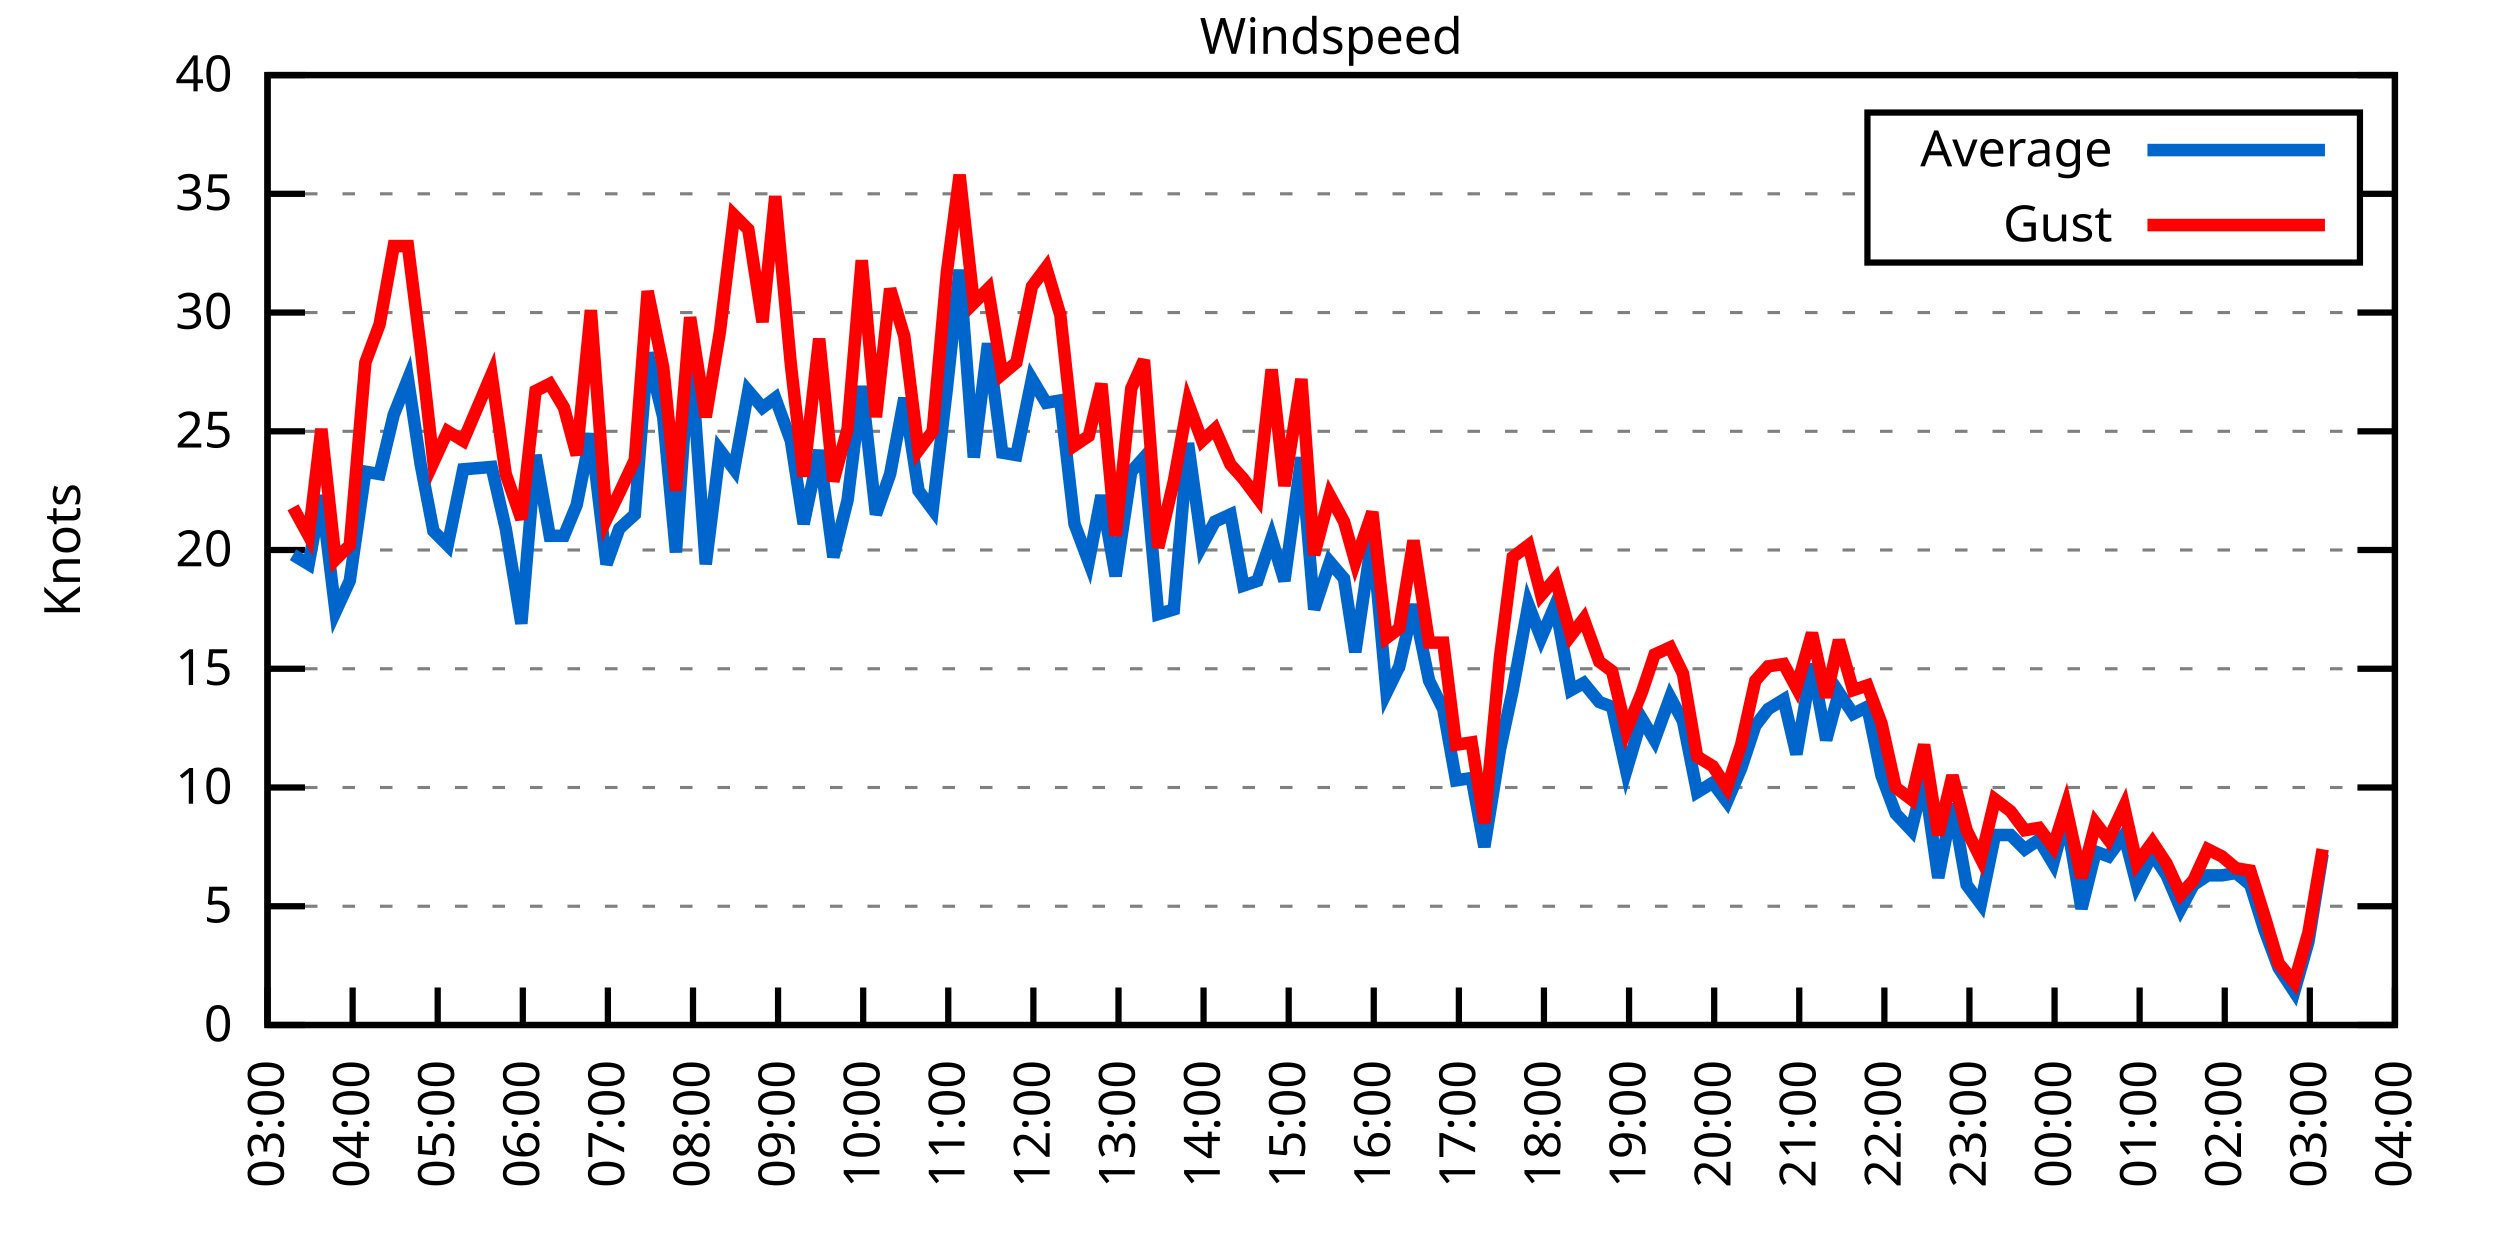
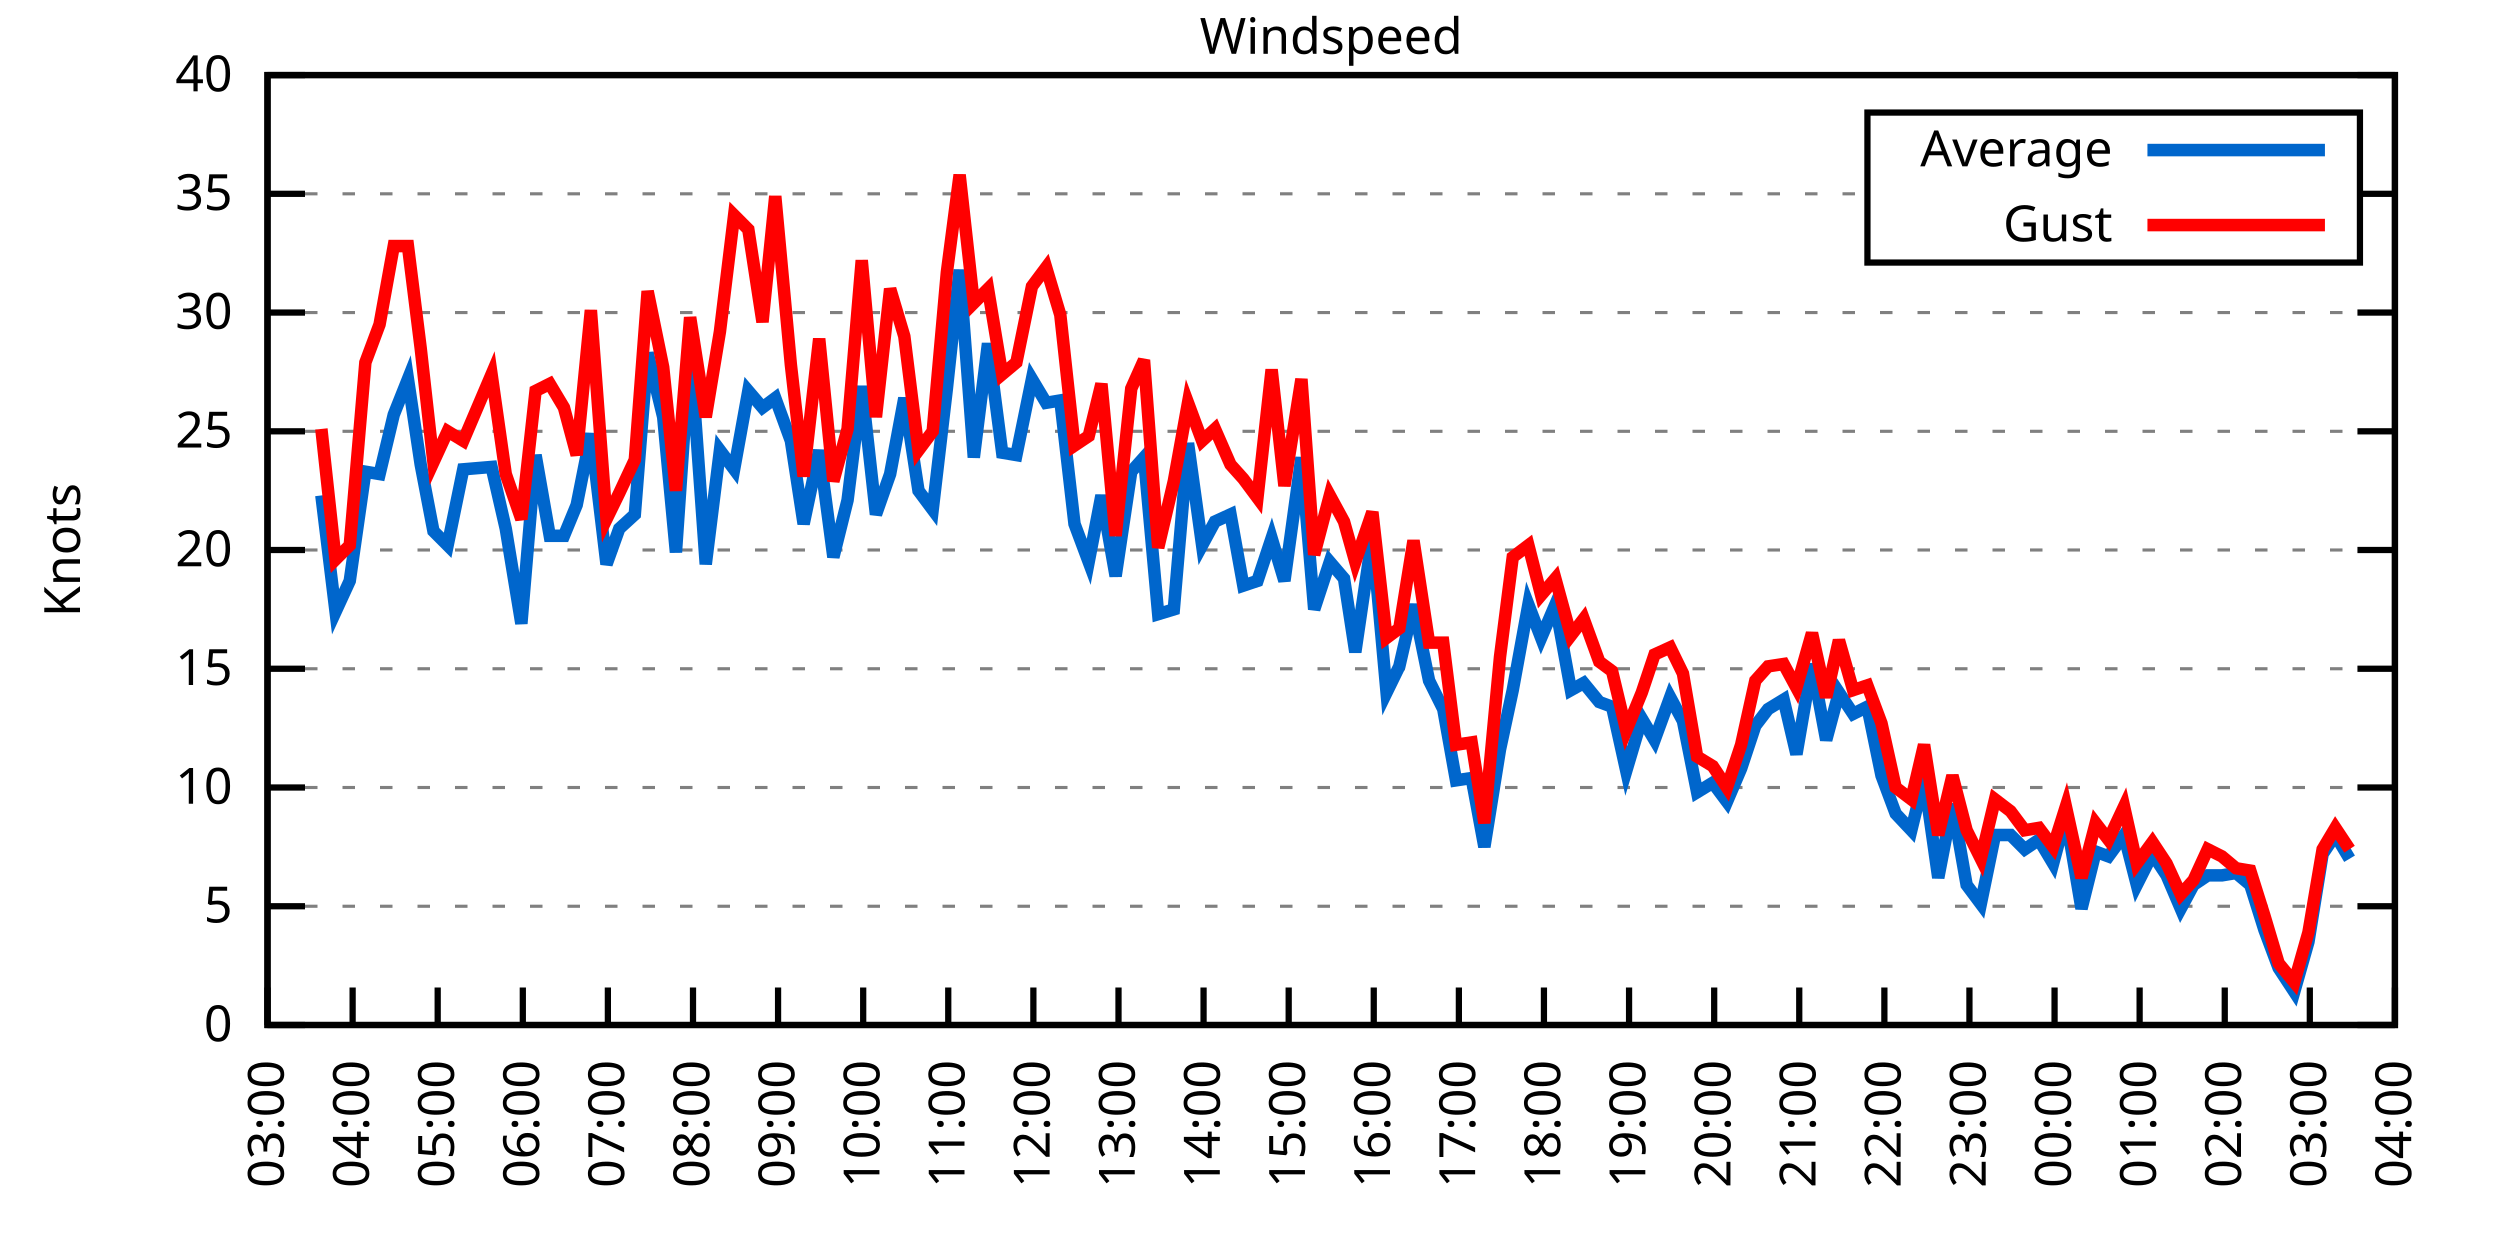
<svg xmlns="http://www.w3.org/2000/svg" xmlns:xlink="http://www.w3.org/1999/xlink" width="400" height="200" viewBox="0 0 400 200">
  <g id="gnuplot_canvas">
    <rect x="0" y="0" width="400" height="200" fill="none" />
    <defs>
      <circle id="gpDot" r="0.5" stroke-width="0.5" stroke="currentColor" />
      <path id="gpPt0" stroke-width="0.333" stroke="currentColor" d="M-1,0 h2 M0,-1 v2" />
      <path id="gpPt1" stroke-width="0.333" stroke="currentColor" d="M-1,-1 L1,1 M1,-1 L-1,1" />
      <path id="gpPt2" stroke-width="0.333" stroke="currentColor" d="M-1,0 L1,0 M0,-1 L0,1 M-1,-1 L1,1 M-1,1 L1,-1" />
      <rect id="gpPt3" stroke-width="0.333" stroke="currentColor" x="-1" y="-1" width="2" height="2" />
      <rect id="gpPt4" stroke-width="0.333" stroke="currentColor" fill="currentColor" x="-1" y="-1" width="2" height="2" />
      <circle id="gpPt5" stroke-width="0.333" stroke="currentColor" cx="0" cy="0" r="1" />
      <use xlink:href="#gpPt5" id="gpPt6" fill="currentColor" stroke="none" />
      <path id="gpPt7" stroke-width="0.333" stroke="currentColor" d="M0,-1.33 L-1.33,0.67 L1.33,0.67 z" />
      <use xlink:href="#gpPt7" id="gpPt8" fill="currentColor" stroke="none" />
      <use xlink:href="#gpPt7" id="gpPt9" stroke="currentColor" transform="rotate(180)" />
      <use xlink:href="#gpPt9" id="gpPt10" fill="currentColor" stroke="none" />
      <use xlink:href="#gpPt3" id="gpPt11" stroke="currentColor" transform="rotate(45)" />
      <use xlink:href="#gpPt11" id="gpPt12" fill="currentColor" stroke="none" />
      <path id="gpPt13" stroke-width="0.333" stroke="currentColor" d="M0,1.330 L1.265,0.411 L0.782,-1.067 L-0.782,-1.076 L-1.265,0.411 z" />
      <use xlink:href="#gpPt13" id="gpPt14" fill="currentColor" stroke="none" />
      <filter id="textbox" filterUnits="objectBoundingBox" x="0" y="0" height="1" width="1">
        <feFlood flood-color="white" flood-opacity="1" result="bgnd" />
        <feComposite in="SourceGraphic" in2="bgnd" operator="atop" />
      </filter>
      <filter id="greybox" filterUnits="objectBoundingBox" x="0" y="0" height="1" width="1">
        <feFlood flood-color="lightgrey" flood-opacity="1" result="grey" />
        <feComposite in="SourceGraphic" in2="grey" operator="atop" />
      </filter>
    </defs>
    <g fill="none" color="white" stroke="currentColor" stroke-width="1.00" stroke-linecap="butt" stroke-linejoin="miter">
</g>
    <g fill="none" color="black" stroke="currentColor" stroke-width="1.00" stroke-linecap="butt" stroke-linejoin="miter">
      <g stroke="none" shape-rendering="crispEdges">
        <polygon fill="rgb(255, 255, 255)" points="42.80,164.00 383.18,164.00 383.18,12.02 42.80,12.02 " />
      </g>
    </g>
    <g fill="none" color="black" stroke="currentColor" stroke-width="1.00" stroke-linecap="butt" stroke-linejoin="miter">
</g>
    <g fill="none" color="black" stroke="black" stroke-width="0.50" stroke-linecap="butt" stroke-linejoin="miter">
</g>
    <g fill="none" color="gray" stroke="currentColor" stroke-width="0.50" stroke-linecap="butt" stroke-linejoin="miter">
      <path stroke="gray" stroke-dasharray="2,4" class="gridline" d="M42.80,164.00 L383.19,164.00  " />
    </g>
    <g fill="none" color="gray" stroke="gray" stroke-width="1.00" stroke-linecap="butt" stroke-linejoin="miter">
</g>
    <g fill="none" color="black" stroke="currentColor" stroke-width="1.00" stroke-linecap="butt" stroke-linejoin="miter">
      <path stroke="black" d="M42.80,164.00 L48.80,164.00 M383.19,164.00 L377.19,164.00  " />
      <g transform="translate(37.20,166.60)" stroke="none" fill="black" font-family="Sans" font-size="8.00" text-anchor="end">
        <text>
          <tspan font-family="Sans"> 0</tspan>
        </text>
      </g>
    </g>
    <g fill="none" color="black" stroke="currentColor" stroke-width="1.00" stroke-linecap="butt" stroke-linejoin="miter">
</g>
    <g fill="none" color="black" stroke="black" stroke-width="0.50" stroke-linecap="butt" stroke-linejoin="miter">
</g>
    <g fill="none" color="gray" stroke="currentColor" stroke-width="0.50" stroke-linecap="butt" stroke-linejoin="miter">
      <path stroke="gray" stroke-dasharray="2,4" class="gridline" d="M42.80,145.00 L383.19,145.00  " />
    </g>
    <g fill="none" color="gray" stroke="gray" stroke-width="1.00" stroke-linecap="butt" stroke-linejoin="miter">
</g>
    <g fill="none" color="black" stroke="currentColor" stroke-width="1.00" stroke-linecap="butt" stroke-linejoin="miter">
      <path stroke="black" d="M42.80,145.00 L48.80,145.00 M383.19,145.00 L377.19,145.00  " />
      <g transform="translate(37.20,147.60)" stroke="none" fill="black" font-family="Sans" font-size="8.00" text-anchor="end">
        <text>
          <tspan font-family="Sans"> 5</tspan>
        </text>
      </g>
    </g>
    <g fill="none" color="black" stroke="currentColor" stroke-width="1.00" stroke-linecap="butt" stroke-linejoin="miter">
</g>
    <g fill="none" color="black" stroke="black" stroke-width="0.50" stroke-linecap="butt" stroke-linejoin="miter">
</g>
    <g fill="none" color="gray" stroke="currentColor" stroke-width="0.50" stroke-linecap="butt" stroke-linejoin="miter">
      <path stroke="gray" stroke-dasharray="2,4" class="gridline" d="M42.80,126.00 L383.19,126.00  " />
    </g>
    <g fill="none" color="gray" stroke="gray" stroke-width="1.00" stroke-linecap="butt" stroke-linejoin="miter">
</g>
    <g fill="none" color="black" stroke="currentColor" stroke-width="1.00" stroke-linecap="butt" stroke-linejoin="miter">
      <path stroke="black" d="M42.80,126.00 L48.80,126.00 M383.19,126.00 L377.19,126.00  " />
      <g transform="translate(37.20,128.60)" stroke="none" fill="black" font-family="Sans" font-size="8.00" text-anchor="end">
        <text>
          <tspan font-family="Sans"> 10</tspan>
        </text>
      </g>
    </g>
    <g fill="none" color="black" stroke="currentColor" stroke-width="1.00" stroke-linecap="butt" stroke-linejoin="miter">
</g>
    <g fill="none" color="black" stroke="black" stroke-width="0.50" stroke-linecap="butt" stroke-linejoin="miter">
</g>
    <g fill="none" color="gray" stroke="currentColor" stroke-width="0.50" stroke-linecap="butt" stroke-linejoin="miter">
      <path stroke="gray" stroke-dasharray="2,4" class="gridline" d="M42.80,107.00 L383.19,107.00  " />
    </g>
    <g fill="none" color="gray" stroke="gray" stroke-width="1.00" stroke-linecap="butt" stroke-linejoin="miter">
</g>
    <g fill="none" color="black" stroke="currentColor" stroke-width="1.00" stroke-linecap="butt" stroke-linejoin="miter">
      <path stroke="black" d="M42.80,107.00 L48.80,107.00 M383.19,107.00 L377.19,107.00  " />
      <g transform="translate(37.20,109.60)" stroke="none" fill="black" font-family="Sans" font-size="8.00" text-anchor="end">
        <text>
          <tspan font-family="Sans"> 15</tspan>
        </text>
      </g>
    </g>
    <g fill="none" color="black" stroke="currentColor" stroke-width="1.00" stroke-linecap="butt" stroke-linejoin="miter">
</g>
    <g fill="none" color="black" stroke="black" stroke-width="0.50" stroke-linecap="butt" stroke-linejoin="miter">
</g>
    <g fill="none" color="gray" stroke="currentColor" stroke-width="0.50" stroke-linecap="butt" stroke-linejoin="miter">
      <path stroke="gray" stroke-dasharray="2,4" class="gridline" d="M42.80,88.00 L383.19,88.00  " />
    </g>
    <g fill="none" color="gray" stroke="gray" stroke-width="1.00" stroke-linecap="butt" stroke-linejoin="miter">
</g>
    <g fill="none" color="black" stroke="currentColor" stroke-width="1.00" stroke-linecap="butt" stroke-linejoin="miter">
      <path stroke="black" d="M42.80,88.00 L48.80,88.00 M383.19,88.00 L377.19,88.00  " />
      <g transform="translate(37.20,90.60)" stroke="none" fill="black" font-family="Sans" font-size="8.00" text-anchor="end">
        <text>
          <tspan font-family="Sans"> 20</tspan>
        </text>
      </g>
    </g>
    <g fill="none" color="black" stroke="currentColor" stroke-width="1.00" stroke-linecap="butt" stroke-linejoin="miter">
</g>
    <g fill="none" color="black" stroke="black" stroke-width="0.50" stroke-linecap="butt" stroke-linejoin="miter">
</g>
    <g fill="none" color="gray" stroke="currentColor" stroke-width="0.50" stroke-linecap="butt" stroke-linejoin="miter">
      <path stroke="gray" stroke-dasharray="2,4" class="gridline" d="M42.80,69.01 L383.19,69.01  " />
    </g>
    <g fill="none" color="gray" stroke="gray" stroke-width="1.00" stroke-linecap="butt" stroke-linejoin="miter">
</g>
    <g fill="none" color="black" stroke="currentColor" stroke-width="1.00" stroke-linecap="butt" stroke-linejoin="miter">
      <path stroke="black" d="M42.80,69.01 L48.80,69.01 M383.19,69.01 L377.19,69.01  " />
      <g transform="translate(37.20,71.61)" stroke="none" fill="black" font-family="Sans" font-size="8.00" text-anchor="end">
        <text>
          <tspan font-family="Sans"> 25</tspan>
        </text>
      </g>
    </g>
    <g fill="none" color="black" stroke="currentColor" stroke-width="1.00" stroke-linecap="butt" stroke-linejoin="miter">
</g>
    <g fill="none" color="black" stroke="black" stroke-width="0.50" stroke-linecap="butt" stroke-linejoin="miter">
</g>
    <g fill="none" color="gray" stroke="currentColor" stroke-width="0.50" stroke-linecap="butt" stroke-linejoin="miter">
      <path stroke="gray" stroke-dasharray="2,4" class="gridline" d="M42.80,50.01 L383.19,50.01  " />
    </g>
    <g fill="none" color="gray" stroke="gray" stroke-width="1.00" stroke-linecap="butt" stroke-linejoin="miter">
</g>
    <g fill="none" color="black" stroke="currentColor" stroke-width="1.00" stroke-linecap="butt" stroke-linejoin="miter">
      <path stroke="black" d="M42.80,50.01 L48.80,50.01 M383.19,50.01 L377.19,50.01  " />
      <g transform="translate(37.20,52.61)" stroke="none" fill="black" font-family="Sans" font-size="8.00" text-anchor="end">
        <text>
          <tspan font-family="Sans"> 30</tspan>
        </text>
      </g>
    </g>
    <g fill="none" color="black" stroke="currentColor" stroke-width="1.00" stroke-linecap="butt" stroke-linejoin="miter">
</g>
    <g fill="none" color="black" stroke="black" stroke-width="0.50" stroke-linecap="butt" stroke-linejoin="miter">
</g>
    <g fill="none" color="gray" stroke="currentColor" stroke-width="0.50" stroke-linecap="butt" stroke-linejoin="miter">
      <path stroke="gray" stroke-dasharray="2,4" class="gridline" d="M42.80,31.01 L298.79,31.01 M377.59,31.01 L383.19,31.01  " />
    </g>
    <g fill="none" color="gray" stroke="gray" stroke-width="1.00" stroke-linecap="butt" stroke-linejoin="miter">
</g>
    <g fill="none" color="black" stroke="currentColor" stroke-width="1.00" stroke-linecap="butt" stroke-linejoin="miter">
      <path stroke="black" d="M42.80,31.01 L48.80,31.01 M383.19,31.01 L377.19,31.01  " />
      <g transform="translate(37.20,33.61)" stroke="none" fill="black" font-family="Sans" font-size="8.00" text-anchor="end">
        <text>
          <tspan font-family="Sans"> 35</tspan>
        </text>
      </g>
    </g>
    <g fill="none" color="black" stroke="currentColor" stroke-width="1.00" stroke-linecap="butt" stroke-linejoin="miter">
</g>
    <g fill="none" color="black" stroke="black" stroke-width="0.50" stroke-linecap="butt" stroke-linejoin="miter">
</g>
    <g fill="none" color="gray" stroke="currentColor" stroke-width="0.50" stroke-linecap="butt" stroke-linejoin="miter">
      <path stroke="gray" stroke-dasharray="2,4" class="gridline" d="M42.80,12.01 L383.19,12.01  " />
    </g>
    <g fill="none" color="gray" stroke="gray" stroke-width="1.00" stroke-linecap="butt" stroke-linejoin="miter">
</g>
    <g fill="none" color="black" stroke="currentColor" stroke-width="1.00" stroke-linecap="butt" stroke-linejoin="miter">
      <path stroke="black" d="M42.80,12.01 L48.80,12.01 M383.19,12.01 L377.19,12.01  " />
      <g transform="translate(37.20,14.61)" stroke="none" fill="black" font-family="Sans" font-size="8.00" text-anchor="end">
        <text>
          <tspan font-family="Sans"> 40</tspan>
        </text>
      </g>
    </g>
    <g fill="none" color="black" stroke="currentColor" stroke-width="1.00" stroke-linecap="butt" stroke-linejoin="miter">
      <path stroke="black" d="M42.80,164.00 L42.80,158.00  " />
      <g transform="translate(45.40,169.60) rotate(270.00)" stroke="none" fill="black" font-family="Sans" font-size="8.00" text-anchor="end">
        <text>
          <tspan font-family="Sans">03:00</tspan>
        </text>
      </g>
    </g>
    <g fill="none" color="black" stroke="currentColor" stroke-width="1.00" stroke-linecap="butt" stroke-linejoin="miter">
      <path stroke="black" d="M56.42,164.00 L56.42,158.00  " />
      <g transform="translate(59.02,169.60) rotate(270.00)" stroke="none" fill="black" font-family="Sans" font-size="8.00" text-anchor="end">
        <text>
          <tspan font-family="Sans">04:00</tspan>
        </text>
      </g>
    </g>
    <g fill="none" color="black" stroke="currentColor" stroke-width="1.00" stroke-linecap="butt" stroke-linejoin="miter">
      <path stroke="black" d="M70.03,164.00 L70.03,158.00  " />
      <g transform="translate(72.63,169.60) rotate(270.00)" stroke="none" fill="black" font-family="Sans" font-size="8.00" text-anchor="end">
        <text>
          <tspan font-family="Sans">05:00</tspan>
        </text>
      </g>
    </g>
    <g fill="none" color="black" stroke="currentColor" stroke-width="1.00" stroke-linecap="butt" stroke-linejoin="miter">
      <path stroke="black" d="M83.65,164.00 L83.65,158.00  " />
      <g transform="translate(86.25,169.60) rotate(270.00)" stroke="none" fill="black" font-family="Sans" font-size="8.00" text-anchor="end">
        <text>
          <tspan font-family="Sans">06:00</tspan>
        </text>
      </g>
    </g>
    <g fill="none" color="black" stroke="currentColor" stroke-width="1.00" stroke-linecap="butt" stroke-linejoin="miter">
      <path stroke="black" d="M97.26,164.00 L97.26,158.00  " />
      <g transform="translate(99.86,169.60) rotate(270.00)" stroke="none" fill="black" font-family="Sans" font-size="8.00" text-anchor="end">
        <text>
          <tspan font-family="Sans">07:00</tspan>
        </text>
      </g>
    </g>
    <g fill="none" color="black" stroke="currentColor" stroke-width="1.00" stroke-linecap="butt" stroke-linejoin="miter">
      <path stroke="black" d="M110.88,164.00 L110.88,158.00  " />
      <g transform="translate(113.48,169.60) rotate(270.00)" stroke="none" fill="black" font-family="Sans" font-size="8.00" text-anchor="end">
        <text>
          <tspan font-family="Sans">08:00</tspan>
        </text>
      </g>
    </g>
    <g fill="none" color="black" stroke="currentColor" stroke-width="1.00" stroke-linecap="butt" stroke-linejoin="miter">
      <path stroke="black" d="M124.49,164.00 L124.49,158.00  " />
      <g transform="translate(127.09,169.60) rotate(270.00)" stroke="none" fill="black" font-family="Sans" font-size="8.00" text-anchor="end">
        <text>
          <tspan font-family="Sans">09:00</tspan>
        </text>
      </g>
    </g>
    <g fill="none" color="black" stroke="currentColor" stroke-width="1.00" stroke-linecap="butt" stroke-linejoin="miter">
      <path stroke="black" d="M138.11,164.00 L138.11,158.00  " />
      <g transform="translate(140.71,169.60) rotate(270.00)" stroke="none" fill="black" font-family="Sans" font-size="8.00" text-anchor="end">
        <text>
          <tspan font-family="Sans">10:00</tspan>
        </text>
      </g>
    </g>
    <g fill="none" color="black" stroke="currentColor" stroke-width="1.00" stroke-linecap="butt" stroke-linejoin="miter">
      <path stroke="black" d="M151.72,164.00 L151.72,158.00  " />
      <g transform="translate(154.32,169.60) rotate(270.00)" stroke="none" fill="black" font-family="Sans" font-size="8.00" text-anchor="end">
        <text>
          <tspan font-family="Sans">11:00</tspan>
        </text>
      </g>
    </g>
    <g fill="none" color="black" stroke="currentColor" stroke-width="1.00" stroke-linecap="butt" stroke-linejoin="miter">
      <path stroke="black" d="M165.34,164.00 L165.34,158.00  " />
      <g transform="translate(167.94,169.60) rotate(270.00)" stroke="none" fill="black" font-family="Sans" font-size="8.00" text-anchor="end">
        <text>
          <tspan font-family="Sans">12:00</tspan>
        </text>
      </g>
    </g>
    <g fill="none" color="black" stroke="currentColor" stroke-width="1.00" stroke-linecap="butt" stroke-linejoin="miter">
      <path stroke="black" d="M178.96,164.00 L178.96,158.00  " />
      <g transform="translate(181.56,169.60) rotate(270.00)" stroke="none" fill="black" font-family="Sans" font-size="8.00" text-anchor="end">
        <text>
          <tspan font-family="Sans">13:00</tspan>
        </text>
      </g>
    </g>
    <g fill="none" color="black" stroke="currentColor" stroke-width="1.00" stroke-linecap="butt" stroke-linejoin="miter">
      <path stroke="black" d="M192.57,164.00 L192.57,158.00  " />
      <g transform="translate(195.17,169.60) rotate(270.00)" stroke="none" fill="black" font-family="Sans" font-size="8.00" text-anchor="end">
        <text>
          <tspan font-family="Sans">14:00</tspan>
        </text>
      </g>
    </g>
    <g fill="none" color="black" stroke="currentColor" stroke-width="1.00" stroke-linecap="butt" stroke-linejoin="miter">
      <path stroke="black" d="M206.19,164.00 L206.19,158.00  " />
      <g transform="translate(208.79,169.60) rotate(270.00)" stroke="none" fill="black" font-family="Sans" font-size="8.00" text-anchor="end">
        <text>
          <tspan font-family="Sans">15:00</tspan>
        </text>
      </g>
    </g>
    <g fill="none" color="black" stroke="currentColor" stroke-width="1.00" stroke-linecap="butt" stroke-linejoin="miter">
      <path stroke="black" d="M219.80,164.00 L219.80,158.00  " />
      <g transform="translate(222.40,169.60) rotate(270.00)" stroke="none" fill="black" font-family="Sans" font-size="8.00" text-anchor="end">
        <text>
          <tspan font-family="Sans">16:00</tspan>
        </text>
      </g>
    </g>
    <g fill="none" color="black" stroke="currentColor" stroke-width="1.00" stroke-linecap="butt" stroke-linejoin="miter">
      <path stroke="black" d="M233.42,164.00 L233.42,158.00  " />
      <g transform="translate(236.02,169.60) rotate(270.00)" stroke="none" fill="black" font-family="Sans" font-size="8.00" text-anchor="end">
        <text>
          <tspan font-family="Sans">17:00</tspan>
        </text>
      </g>
    </g>
    <g fill="none" color="black" stroke="currentColor" stroke-width="1.00" stroke-linecap="butt" stroke-linejoin="miter">
      <path stroke="black" d="M247.03,164.00 L247.03,158.00  " />
      <g transform="translate(249.63,169.60) rotate(270.00)" stroke="none" fill="black" font-family="Sans" font-size="8.00" text-anchor="end">
        <text>
          <tspan font-family="Sans">18:00</tspan>
        </text>
      </g>
    </g>
    <g fill="none" color="black" stroke="currentColor" stroke-width="1.00" stroke-linecap="butt" stroke-linejoin="miter">
      <path stroke="black" d="M260.65,164.00 L260.65,158.00  " />
      <g transform="translate(263.25,169.60) rotate(270.00)" stroke="none" fill="black" font-family="Sans" font-size="8.00" text-anchor="end">
        <text>
          <tspan font-family="Sans">19:00</tspan>
        </text>
      </g>
    </g>
    <g fill="none" color="black" stroke="currentColor" stroke-width="1.00" stroke-linecap="butt" stroke-linejoin="miter">
      <path stroke="black" d="M274.27,164.00 L274.27,158.00  " />
      <g transform="translate(276.87,169.60) rotate(270.00)" stroke="none" fill="black" font-family="Sans" font-size="8.00" text-anchor="end">
        <text>
          <tspan font-family="Sans">20:00</tspan>
        </text>
      </g>
    </g>
    <g fill="none" color="black" stroke="currentColor" stroke-width="1.00" stroke-linecap="butt" stroke-linejoin="miter">
      <path stroke="black" d="M287.88,164.00 L287.88,158.00  " />
      <g transform="translate(290.48,169.60) rotate(270.00)" stroke="none" fill="black" font-family="Sans" font-size="8.00" text-anchor="end">
        <text>
          <tspan font-family="Sans">21:00</tspan>
        </text>
      </g>
    </g>
    <g fill="none" color="black" stroke="currentColor" stroke-width="1.00" stroke-linecap="butt" stroke-linejoin="miter">
      <path stroke="black" d="M301.50,164.00 L301.50,158.00  " />
      <g transform="translate(304.10,169.60) rotate(270.00)" stroke="none" fill="black" font-family="Sans" font-size="8.00" text-anchor="end">
        <text>
          <tspan font-family="Sans">22:00</tspan>
        </text>
      </g>
    </g>
    <g fill="none" color="black" stroke="currentColor" stroke-width="1.00" stroke-linecap="butt" stroke-linejoin="miter">
      <path stroke="black" d="M315.11,164.00 L315.11,158.00  " />
      <g transform="translate(317.71,169.60) rotate(270.00)" stroke="none" fill="black" font-family="Sans" font-size="8.00" text-anchor="end">
        <text>
          <tspan font-family="Sans">23:00</tspan>
        </text>
      </g>
    </g>
    <g fill="none" color="black" stroke="currentColor" stroke-width="1.00" stroke-linecap="butt" stroke-linejoin="miter">
      <path stroke="black" d="M328.73,164.00 L328.73,158.00  " />
      <g transform="translate(331.33,169.60) rotate(270.00)" stroke="none" fill="black" font-family="Sans" font-size="8.00" text-anchor="end">
        <text>
          <tspan font-family="Sans">00:00</tspan>
        </text>
      </g>
    </g>
    <g fill="none" color="black" stroke="currentColor" stroke-width="1.00" stroke-linecap="butt" stroke-linejoin="miter">
      <path stroke="black" d="M342.34,164.00 L342.34,158.00  " />
      <g transform="translate(344.94,169.60) rotate(270.00)" stroke="none" fill="black" font-family="Sans" font-size="8.00" text-anchor="end">
        <text>
          <tspan font-family="Sans">01:00</tspan>
        </text>
      </g>
    </g>
    <g fill="none" color="black" stroke="currentColor" stroke-width="1.00" stroke-linecap="butt" stroke-linejoin="miter">
      <path stroke="black" d="M355.96,164.00 L355.96,158.00  " />
      <g transform="translate(358.56,169.60) rotate(270.00)" stroke="none" fill="black" font-family="Sans" font-size="8.00" text-anchor="end">
        <text>
          <tspan font-family="Sans">02:00</tspan>
        </text>
      </g>
    </g>
    <g fill="none" color="black" stroke="currentColor" stroke-width="1.00" stroke-linecap="butt" stroke-linejoin="miter">
      <path stroke="black" d="M369.57,164.00 L369.57,158.00  " />
      <g transform="translate(372.17,169.60) rotate(270.00)" stroke="none" fill="black" font-family="Sans" font-size="8.00" text-anchor="end">
        <text>
          <tspan font-family="Sans">03:00</tspan>
        </text>
      </g>
    </g>
    <g fill="none" color="black" stroke="currentColor" stroke-width="1.00" stroke-linecap="butt" stroke-linejoin="miter">
      <path stroke="black" d="M383.19,164.00 L383.19,158.00  " />
      <g transform="translate(385.79,169.60) rotate(270.00)" stroke="none" fill="black" font-family="Sans" font-size="8.00" text-anchor="end">
        <text>
          <tspan font-family="Sans">04:00</tspan>
        </text>
      </g>
    </g>
    <g fill="none" color="black" stroke="currentColor" stroke-width="1.00" stroke-linecap="butt" stroke-linejoin="miter">
</g>
    <g fill="none" color="black" stroke="currentColor" stroke-width="1.00" stroke-linecap="butt" stroke-linejoin="miter">
      <path stroke="black" d="M42.80,12.01 L42.80,164.00 L383.19,164.00 L383.19,12.01 L42.80,12.01 Z  " />
    </g>
    <g fill="none" color="black" stroke="currentColor" stroke-width="1.00" stroke-linecap="butt" stroke-linejoin="miter">
</g>
    <g fill="none" color="black" stroke="currentColor" stroke-width="1.00" stroke-linecap="butt" stroke-linejoin="miter">
      <path stroke="black" d="M298.79,42.01 L298.79,18.01 L377.59,18.01 L377.59,42.01 L298.79,42.01 Z  " />
    </g>
    <g id="Windspeed_plot_1">
      <g fill="none" color="white" stroke="black" stroke-width="2.00" stroke-linecap="butt" stroke-linejoin="miter">
</g>
      <g fill="none" color="black" stroke="currentColor" stroke-width="2.00" stroke-linecap="butt" stroke-linejoin="miter">
        <g transform="translate(337.99,26.61)" stroke="none" fill="black" font-family="Sans" font-size="8.00" text-anchor="end">
          <text>
            <tspan font-family="Sans">Average</tspan>
          </text>
        </g>
      </g>
      <g fill="none" color="black" stroke="currentColor" stroke-width="2.00" stroke-linecap="butt" stroke-linejoin="miter">
-         <path stroke="rgb(  0, 102, 204)" d="M343.59,24.01 L371.99,24.01 M46.88,88.76 L49.38,90.28 L51.42,79.27 L53.69,97.88 L55.96,92.94 L58.46,75.47   L60.73,75.85 L63.00,66.35 L65.27,60.65 L67.31,74.33 L69.35,84.97 L71.62,87.25 L74.12,75.09 L78.65,74.71   L80.92,84.59 L83.42,99.78 L85.69,72.81 L87.96,85.73 L90.23,85.73 L92.27,80.79 L94.54,69.39 L97.04,90.28   L99.08,84.59 L101.57,82.31 L103.62,56.47 L106.11,66.73 L108.15,88.38 L110.42,55.33 L112.92,90.28 L115.19,72.05   L117.46,75.09 L119.73,62.55 L122.00,65.21 L124.04,63.69 L126.54,70.53 L128.58,83.83 L131.07,72.05 L133.34,89.14   L135.61,80.03 L137.88,61.79 L140.15,82.31 L142.42,75.85 L144.69,63.69 L146.96,78.51 L149.23,81.55 L151.50,62.17   L153.54,43.17 L155.81,73.19 L158.08,54.95 L160.35,72.43 L162.62,72.81 L165.11,60.65 L167.38,64.45 L169.65,64.07   L171.92,83.83 L174.19,89.90 L176.23,79.27 L178.50,92.18 L181.00,75.47 L183.04,73.19 L185.31,98.26 L187.81,97.50   L190.08,70.91 L192.34,87.25 L194.39,83.45 L196.88,82.31 L198.93,93.70 L201.19,92.94 L203.46,86.11 L205.51,92.94   L208.23,73.19 L210.27,97.50 L212.77,89.90 L215.04,92.56 L216.85,104.34 L219.58,85.73 L221.85,110.80 L223.89,106.62   L226.16,96.74 L228.65,108.90 L230.92,113.46 L232.96,124.86 L235.46,124.48 L237.50,135.50 L240.00,119.92 L242.04,110.42   L244.54,96.74 L246.58,102.06 L248.85,96.74 L251.35,110.42 L253.39,109.28 L255.88,112.32 L257.93,113.08 L260.20,123.34   L262.69,114.98 L264.73,118.40 L267.23,111.56 L269.27,115.36 L271.54,126.76 L274.04,125.24 L276.31,128.28 L278.58,122.96   L280.85,116.12 L282.89,113.46 L285.38,111.94 L287.43,120.68 L289.92,106.24 L292.19,118.40 L294.23,110.80 L296.50,114.22   L298.77,113.08 L301.04,124.10 L303.31,130.18 L305.81,132.84 L307.85,124.48 L310.12,140.44 L312.39,128.66 L314.66,141.58   L316.93,144.62 L319.20,133.60 L321.69,133.60 L323.96,135.88 L326.23,134.36 L328.50,138.16 L330.54,130.56 L333.04,145.38   L335.31,136.26 L337.35,137.02 L339.85,133.60 L341.89,141.58 L344.39,136.64 L346.65,140.06 L348.92,145.38 L350.97,141.58   L353.24,140.06 L355.50,140.06 L357.77,139.68 L360.04,141.58 L362.31,148.80 L364.58,154.88 L367.08,158.68 L369.35,150.70   L371.62,136.64  " />
+         <path stroke="rgb(  0, 102, 204)" d="M343.59,24.01 L371.99,24.01 M51.42,79.27 L53.69,97.88 L55.96,92.94 L58.46,75.47 L60.73,75.85 L63.00,66.35   L65.27,60.65 L67.31,74.33 L69.35,84.97 L71.62,87.25 L74.12,75.09 L78.65,74.71 L80.92,84.59 L83.42,99.78   L85.69,72.81 L87.96,85.73 L90.23,85.73 L92.27,80.79 L94.54,69.39 L97.04,90.28 L99.08,84.59 L101.57,82.31   L103.62,56.47 L106.11,66.73 L108.15,88.38 L110.42,55.33 L112.92,90.28 L115.19,72.05 L117.46,75.09 L119.73,62.55   L122.00,65.21 L124.04,63.69 L126.54,70.53 L128.58,83.83 L131.07,72.05 L133.34,89.14 L135.61,80.03 L137.88,61.79   L140.15,82.31 L142.42,75.85 L144.69,63.69 L146.96,78.51 L149.23,81.55 L151.50,62.17 L153.54,43.17 L155.81,73.19   L158.08,54.95 L160.35,72.43 L162.62,72.81 L165.11,60.65 L167.38,64.45 L169.65,64.07 L171.92,83.83 L174.19,89.90   L176.23,79.27 L178.50,92.18 L181.00,75.47 L183.04,73.19 L185.31,98.26 L187.81,97.50 L190.08,70.91 L192.34,87.25   L194.39,83.45 L196.88,82.31 L198.93,93.70 L201.19,92.94 L203.46,86.11 L205.51,92.94 L208.23,73.19 L210.27,97.50   L212.77,89.90 L215.04,92.56 L216.85,104.34 L219.58,85.73 L221.85,110.80 L223.89,106.62 L226.16,96.74 L228.65,108.90   L230.92,113.46 L232.96,124.86 L235.46,124.48 L237.50,135.50 L240.00,119.92 L242.04,110.42 L244.54,96.74 L246.58,102.06   L248.85,96.74 L251.35,110.42 L253.39,109.28 L255.88,112.32 L257.93,113.08 L260.20,123.34 L262.69,114.98 L264.73,118.40   L267.23,111.56 L269.27,115.36 L271.54,126.76 L274.04,125.24 L276.31,128.28 L278.58,122.96 L280.85,116.12 L282.89,113.46   L285.38,111.94 L287.43,120.68 L289.92,106.24 L292.19,118.40 L294.23,110.80 L296.50,114.22 L298.77,113.08 L301.04,124.10   L303.31,130.18 L305.81,132.84 L307.85,124.48 L310.12,140.44 L312.39,128.66 L314.66,141.58 L316.93,144.62 L319.20,133.60   L321.69,133.60 L323.96,135.88 L326.23,134.36 L328.50,138.16 L330.54,130.56 L333.04,145.38 L335.31,136.26 L337.35,137.02   L339.85,133.60 L341.89,141.58 L344.39,136.64 L346.65,140.06 L348.92,145.38 L350.97,141.58 L353.24,140.06 L355.50,140.06   L357.77,139.68 L360.04,141.58 L362.31,148.80 L364.58,154.88 L367.08,158.68 L369.35,150.70 L371.62,136.64 L373.66,133.60   L375.93,137.40  " />
      </g>
    </g>
    <g id="Windspeed_plot_2">
      <g fill="none" color="black" stroke="currentColor" stroke-width="2.00" stroke-linecap="butt" stroke-linejoin="miter">
        <g transform="translate(337.99,38.61)" stroke="none" fill="black" font-family="Sans" font-size="8.00" text-anchor="end">
          <text>
            <tspan font-family="Sans">Gust</tspan>
          </text>
        </g>
      </g>
      <g fill="none" color="black" stroke="currentColor" stroke-width="2.00" stroke-linecap="butt" stroke-linejoin="miter">
-         <path stroke="rgb(255,   0,   0)" d="M343.59,36.01 L371.99,36.01 M46.88,81.17 L49.38,85.73 L51.42,68.63 L53.69,89.52 L55.96,87.25 L58.46,57.99   L60.73,51.91 L63.00,39.37 L65.27,39.37 L67.31,55.71 L69.35,73.95 L71.62,69.01 L74.12,70.53 L78.65,59.89   L80.92,75.85 L83.42,83.07 L85.69,62.55 L87.96,61.41 L90.23,65.21 L92.27,72.81 L94.54,49.63 L97.04,83.07   L99.08,78.89 L101.57,73.57 L103.62,46.59 L106.11,58.75 L108.15,78.51 L110.42,50.77 L112.92,66.73 L115.19,53.05   L117.46,34.43 L119.73,36.71 L122.00,51.53 L124.04,31.39 L126.54,58.37 L128.58,76.23 L131.07,54.19 L133.34,76.99   L135.61,68.63 L137.88,41.65 L140.15,66.73 L142.42,46.21 L144.69,53.81 L146.96,72.05 L149.23,69.01 L151.50,43.55   L153.54,27.97 L155.81,48.49 L158.08,46.21 L160.35,59.89 L162.62,57.99 L165.11,45.83 L167.38,42.79 L169.65,50.39   L171.92,71.29 L174.19,69.77 L176.23,61.41 L178.50,85.73 L181.00,62.17 L183.04,57.61 L185.31,87.63 L187.81,76.99   L190.08,64.45 L192.34,70.53 L194.39,68.63 L196.88,74.33 L198.93,76.61 L201.19,79.65 L203.46,59.13 L205.51,77.75   L208.23,60.65 L210.27,88.76 L212.77,79.27 L215.04,83.45 L216.85,89.90 L219.58,81.93 L221.85,102.06 L223.89,100.54   L226.16,86.49 L228.65,102.82 L230.92,102.82 L232.96,119.16 L235.46,118.78 L237.50,131.70 L240.00,105.10 L242.04,89.14   L244.54,87.25 L246.58,95.22 L248.85,92.56 L251.35,101.68 L253.39,99.02 L255.88,105.86 L257.93,107.38 L260.20,116.88   L262.69,110.80 L264.73,104.72 L267.23,103.58 L269.27,107.76 L271.54,121.06 L274.04,122.58 L276.31,126.00 L278.58,119.16   L280.85,108.90 L282.89,106.62 L285.38,106.24 L287.43,110.04 L289.92,101.30 L292.19,111.56 L294.23,102.44 L296.50,110.42   L298.77,109.66 L301.04,115.74 L303.31,126.00 L305.81,127.90 L307.85,119.16 L310.12,133.60 L312.39,124.10 L314.66,132.84   L316.93,137.40 L319.20,127.90 L321.69,129.80 L323.96,132.84 L326.23,132.46 L328.50,135.50 L330.54,129.04 L333.04,140.44   L335.31,131.70 L337.35,134.36 L339.85,129.04 L341.89,138.16 L344.39,134.74 L346.65,138.16 L348.92,143.10 L350.97,140.82   L353.24,135.88 L355.50,137.02 L357.77,138.92 L360.04,139.30 L362.31,146.52 L364.58,154.12 L367.08,157.16 L369.35,149.18   L371.62,135.88  " />
+         <path stroke="rgb(255,   0,   0)" d="M343.59,36.01 L371.99,36.01 M51.42,68.63 L53.69,89.52 L55.96,87.25 L58.46,57.99 L60.73,51.91 L63.00,39.37   L65.27,39.37 L67.31,55.71 L69.35,73.95 L71.62,69.01 L74.12,70.53 L78.65,59.89 L80.92,75.85 L83.42,83.07   L85.69,62.55 L87.96,61.41 L90.23,65.21 L92.27,72.81 L94.54,49.63 L97.04,83.07 L99.08,78.89 L101.57,73.57   L103.62,46.59 L106.11,58.75 L108.15,78.51 L110.42,50.77 L112.92,66.73 L115.19,53.05 L117.46,34.43 L119.73,36.71   L122.00,51.53 L124.04,31.39 L126.54,58.37 L128.58,76.23 L131.07,54.19 L133.34,76.99 L135.61,68.63 L137.88,41.65   L140.15,66.73 L142.42,46.21 L144.69,53.81 L146.96,72.05 L149.23,69.01 L151.50,43.55 L153.54,27.97 L155.81,48.49   L158.08,46.21 L160.35,59.89 L162.62,57.99 L165.11,45.83 L167.38,42.79 L169.65,50.39 L171.92,71.29 L174.19,69.77   L176.23,61.41 L178.50,85.73 L181.00,62.17 L183.04,57.61 L185.31,87.63 L187.81,76.99 L190.08,64.45 L192.34,70.53   L194.39,68.63 L196.88,74.33 L198.93,76.61 L201.19,79.65 L203.46,59.13 L205.51,77.75 L208.23,60.65 L210.27,88.76   L212.77,79.27 L215.04,83.45 L216.85,89.90 L219.58,81.93 L221.85,102.06 L223.89,100.54 L226.16,86.49 L228.65,102.82   L230.92,102.82 L232.96,119.16 L235.46,118.78 L237.50,131.70 L240.00,105.10 L242.04,89.14 L244.54,87.25 L246.58,95.22   L248.85,92.56 L251.35,101.68 L253.39,99.02 L255.88,105.86 L257.93,107.38 L260.20,116.88 L262.69,110.80 L264.73,104.72   L267.23,103.58 L269.27,107.76 L271.54,121.06 L274.04,122.58 L276.31,126.00 L278.58,119.16 L280.85,108.90 L282.89,106.62   L285.38,106.24 L287.43,110.04 L289.92,101.30 L292.19,111.56 L294.23,102.44 L296.50,110.42 L298.77,109.66 L301.04,115.74   L303.31,126.00 L305.81,127.90 L307.85,119.16 L310.12,133.60 L312.39,124.10 L314.66,132.84 L316.93,137.40 L319.20,127.90   L321.69,129.80 L323.96,132.84 L326.23,132.46 L328.50,135.50 L330.54,129.04 L333.04,140.44 L335.31,131.70 L337.35,134.36   L339.85,129.04 L341.89,138.16 L344.39,134.74 L346.65,138.16 L348.92,143.10 L350.97,140.82 L353.24,135.88 L355.50,137.02   L357.77,138.92 L360.04,139.30 L362.31,146.52 L364.58,154.12 L367.08,157.16 L369.35,149.18 L371.62,135.88 L373.66,132.46   L375.93,135.88  " />
      </g>
    </g>
    <g fill="none" color="black" stroke="currentColor" stroke-width="2.00" stroke-linecap="butt" stroke-linejoin="miter">
</g>
    <g fill="none" color="black" stroke="black" stroke-width="1.00" stroke-linecap="butt" stroke-linejoin="miter">
</g>
    <g fill="none" color="black" stroke="currentColor" stroke-width="1.00" stroke-linecap="butt" stroke-linejoin="miter">
      <path stroke="black" d="M42.80,12.01 L42.80,164.00 L383.19,164.00 L383.19,12.01 L42.80,12.01 Z  " />
      <g transform="translate(12.80,88.01) rotate(270.00)" stroke="none" fill="black" font-family="Sans" font-size="8.00" text-anchor="middle">
        <text>
          <tspan font-family="Sans">Knots</tspan>
        </text>
      </g>
    </g>
    <g fill="none" color="black" stroke="currentColor" stroke-width="1.00" stroke-linecap="butt" stroke-linejoin="miter">
</g>
    <g fill="none" color="black" stroke="currentColor" stroke-width="1.00" stroke-linecap="butt" stroke-linejoin="miter">
      <g transform="translate(212.99,8.61)" stroke="none" fill="black" font-family="Sans" font-size="8.00" text-anchor="middle">
        <text>
          <tspan font-family="Sans">Windspeed</tspan>
        </text>
      </g>
    </g>
    <g fill="none" color="black" stroke="currentColor" stroke-width="1.00" stroke-linecap="butt" stroke-linejoin="miter">
</g>
  </g>
</svg>
